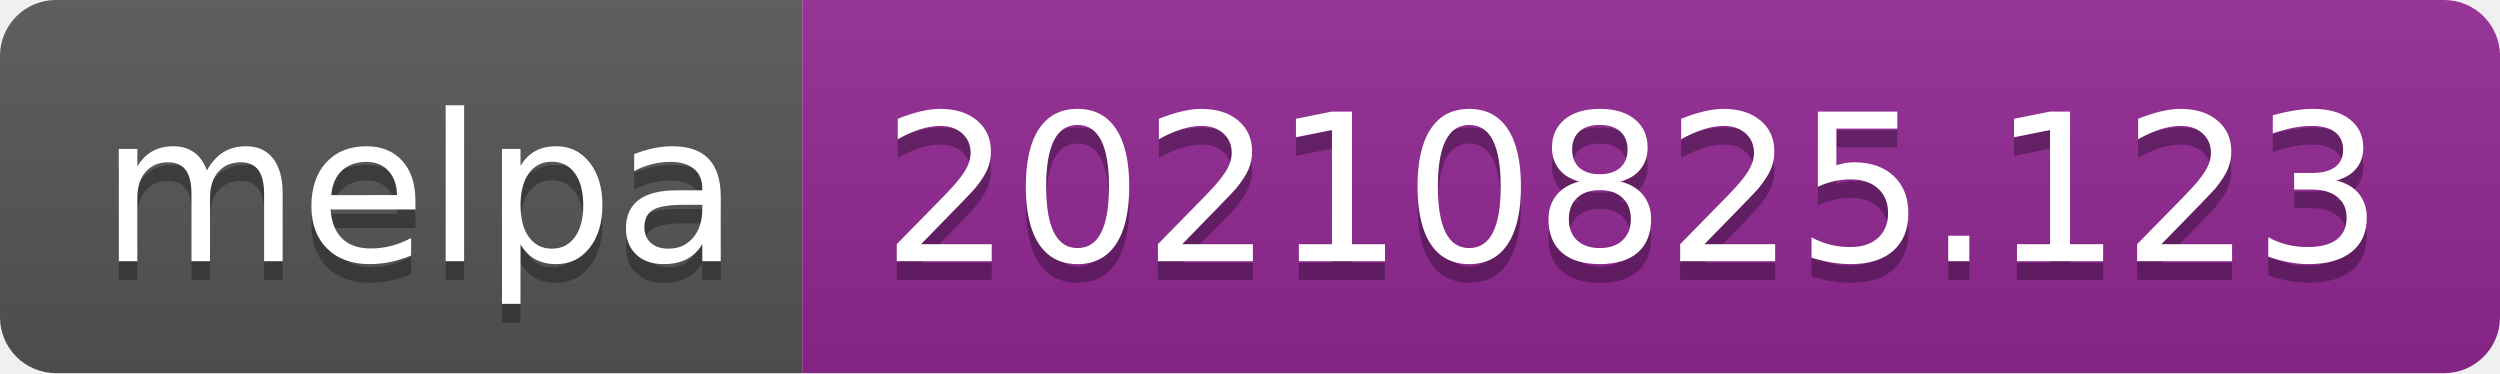
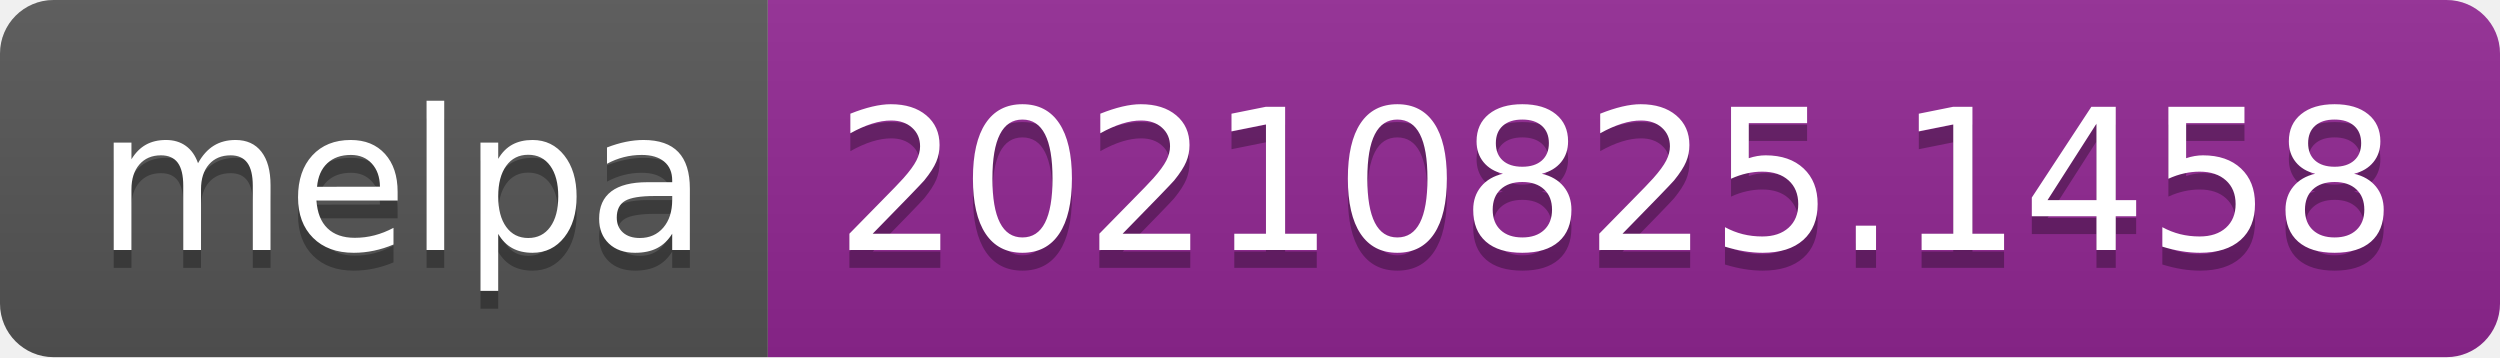
- <svg xmlns="http://www.w3.org/2000/svg" width="134" height="20" role="img" aria-label="melpa: 20210825.123">
+ <svg xmlns="http://www.w3.org/2000/svg" width="140" height="20" role="img" aria-label="melpa: 20210825.1458">
  <linearGradient id="s" x2="0" y2="100%">
    <stop offset="0" stop-color="#bbb" stop-opacity=".1" />
    <stop offset="1" stop-opacity=".1" />
  </linearGradient>
  <clipPath id="r">
-     <rect width="134" height="20" rx="3" fill="#fff" />
+     <rect width="140" height="20" rx="3" fill="#fff" />
  </clipPath>
  <g clip-path="url(#r)">
    <rect width="43" height="20" fill="#555" />
-     <rect x="43" width="91" height="20" fill="#922793" />
-     <rect width="134" height="20" fill="url(#s)" />
+     <rect x="43" width="97" height="20" fill="#922793" />
+     <rect width="140" height="20" fill="url(#s)" />
  </g>
  <g fill="#fff" text-anchor="middle" font-family="Verdana,Geneva,DejaVu Sans,sans-serif" text-rendering="geometricPrecision" font-size="110">
    <text aria-hidden="true" x="225" y="150" fill="#010101" fill-opacity=".3" transform="scale(.1)" textLength="330">melpa</text>
    <text x="225" y="140" transform="scale(.1)" fill="#fff" textLength="330">melpa</text>
-     <text aria-hidden="true" x="875" y="150" fill="#010101" fill-opacity=".3" transform="scale(.1)" textLength="810">20210825.123</text>
-     <text x="875" y="140" transform="scale(.1)" fill="#fff" textLength="810">20210825.123</text>
+     <text aria-hidden="true" x="905" y="150" fill="#010101" fill-opacity=".3" transform="scale(.1)" textLength="870">20210825.1458</text>
+     <text x="905" y="140" transform="scale(.1)" fill="#fff" textLength="870">20210825.1458</text>
  </g>
</svg>
